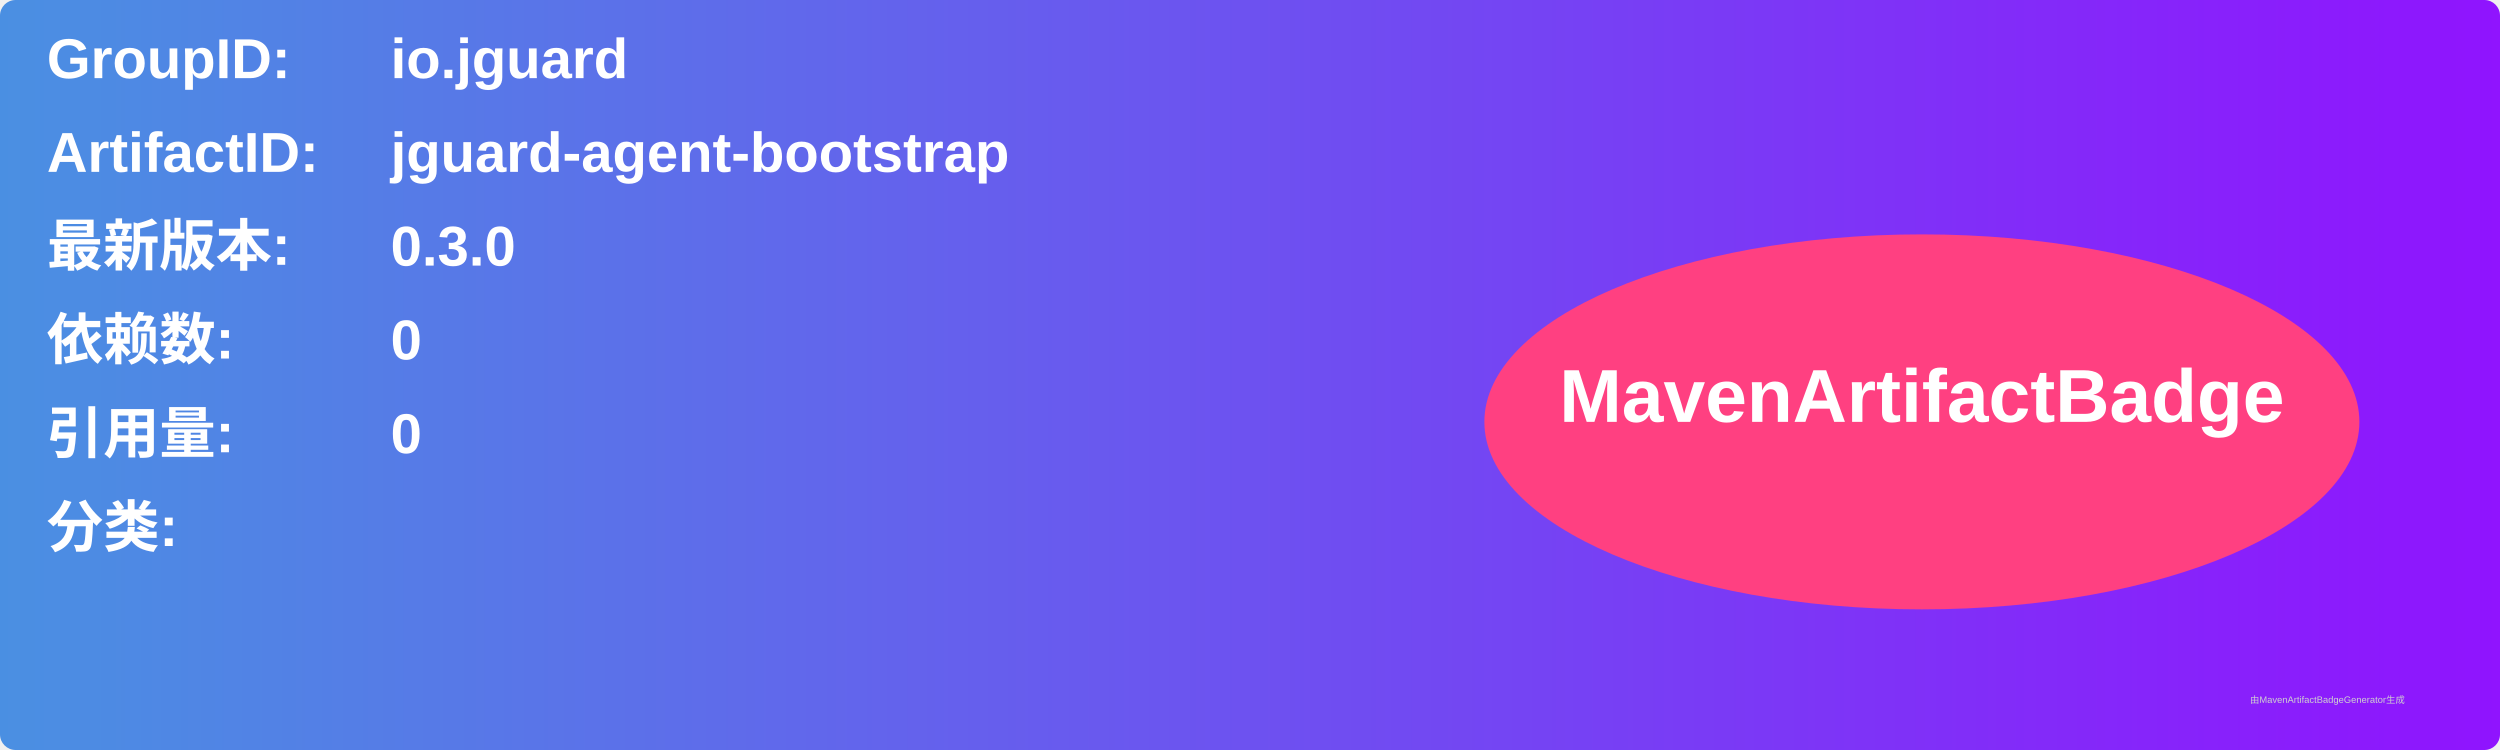
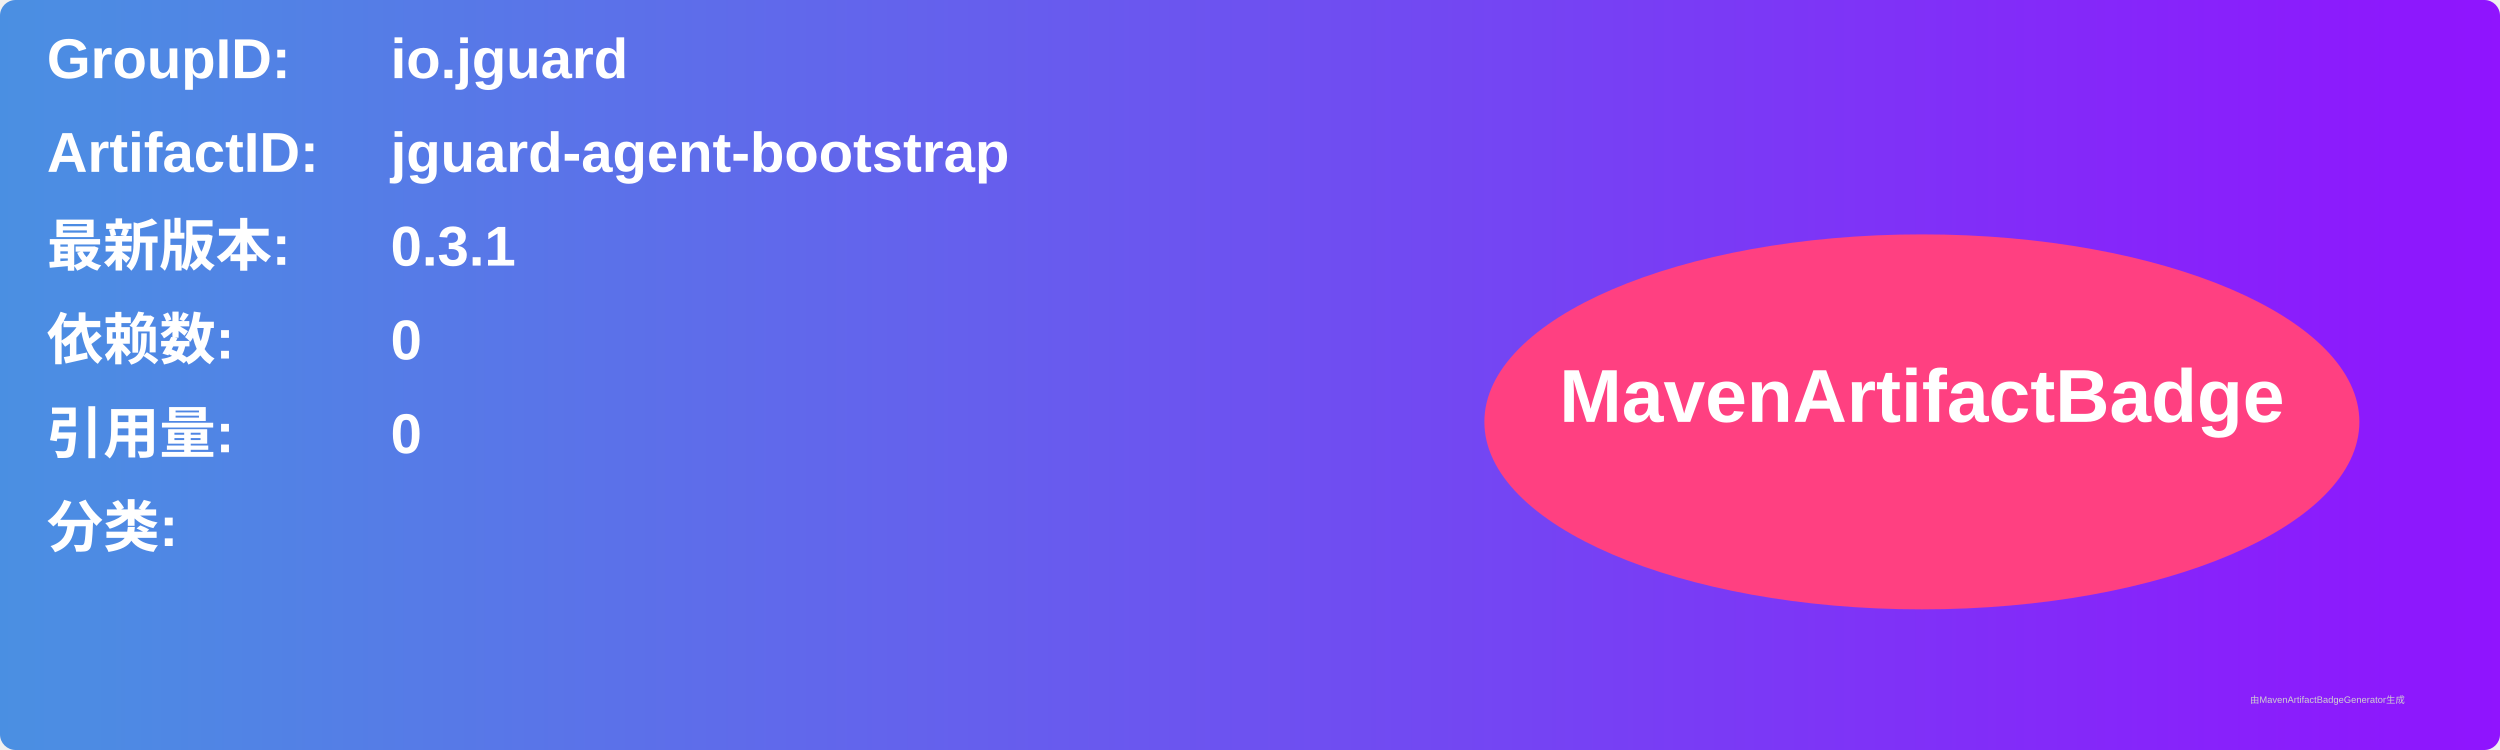
<svg xmlns="http://www.w3.org/2000/svg" width="800" height="240" viewBox="0 0 800 240">
  <linearGradient id="grad" x1="0%" y1="0%" x2="100%" y2="0%">
    <stop offset="0%" stop-color="#4a90e2" />
    <stop offset="100%" stop-color="#9013fe" />
  </linearGradient>
  <rect width="100%" height="100%" rx="5" ry="5" fill="url(#grad)" />
  <g transform="translate(15, 15)">
    <text x="0" y="10" font-family="Arial" font-size="18" fill="white" font-weight="bold" width="260">GroupID:</text>
    <text x="110" y="10" font-family="Arial" font-size="18" fill="white" font-weight="bold" width="460">io.jguard</text>
    <text x="0" y="40" font-family="Arial" font-size="18" fill="white" font-weight="bold" width="260">ArtifactID:</text>
    <text x="110" y="40" font-family="Arial" font-size="18" fill="white" font-weight="bold" width="460">jguard-agent-bootstrap</text>
    <text x="0" y="70" font-family="Arial" font-size="18" fill="white" font-weight="bold">最新版本:</text>
    <text x="110" y="70" font-family="Arial" font-size="18" fill="white" font-weight="bold">
-       <tspan font-weight="bold">0.3.0</tspan>
+       <tspan font-weight="bold">0.3.1</tspan>
    </text>
    <text x="0" y="100" font-family="Arial" font-size="18" fill="white" font-weight="bold">依赖数: </text>
    <text x="110" y="100" font-family="Arial" font-size="18" fill="white">
      <tspan font-weight="bold">0</tspan>
    </text>
    <text x="0" y="130" font-family="Arial" font-size="18" fill="white" font-weight="bold">引用量: </text>
    <text x="110" y="130" font-family="Arial" font-size="18" fill="white">
      <tspan font-weight="bold">0</tspan>
    </text>
    <text x="0" y="160" font-family="Arial" font-size="18" fill="white" font-weight="bold">分类:</text>
    <text x="10" y="190" font-family="Arial" font-size="10" fill="white">
      <tspan font-weight="bold" />
    </text>
    <ellipse cx="600" cy="120" rx="140" ry="60" fill="#ff4081" />
    <text x="600" y="120" text-anchor="middle" font-family="Arial" font-size="24" fill="white" font-weight="bold">MavenArtifactBadge</text>
  </g>
  <text x="720" y="225" font-family="Arial" font-size="3" fill="#d0d0d0">由MavenArtifactBadgeGenerator生成</text>
</svg>
